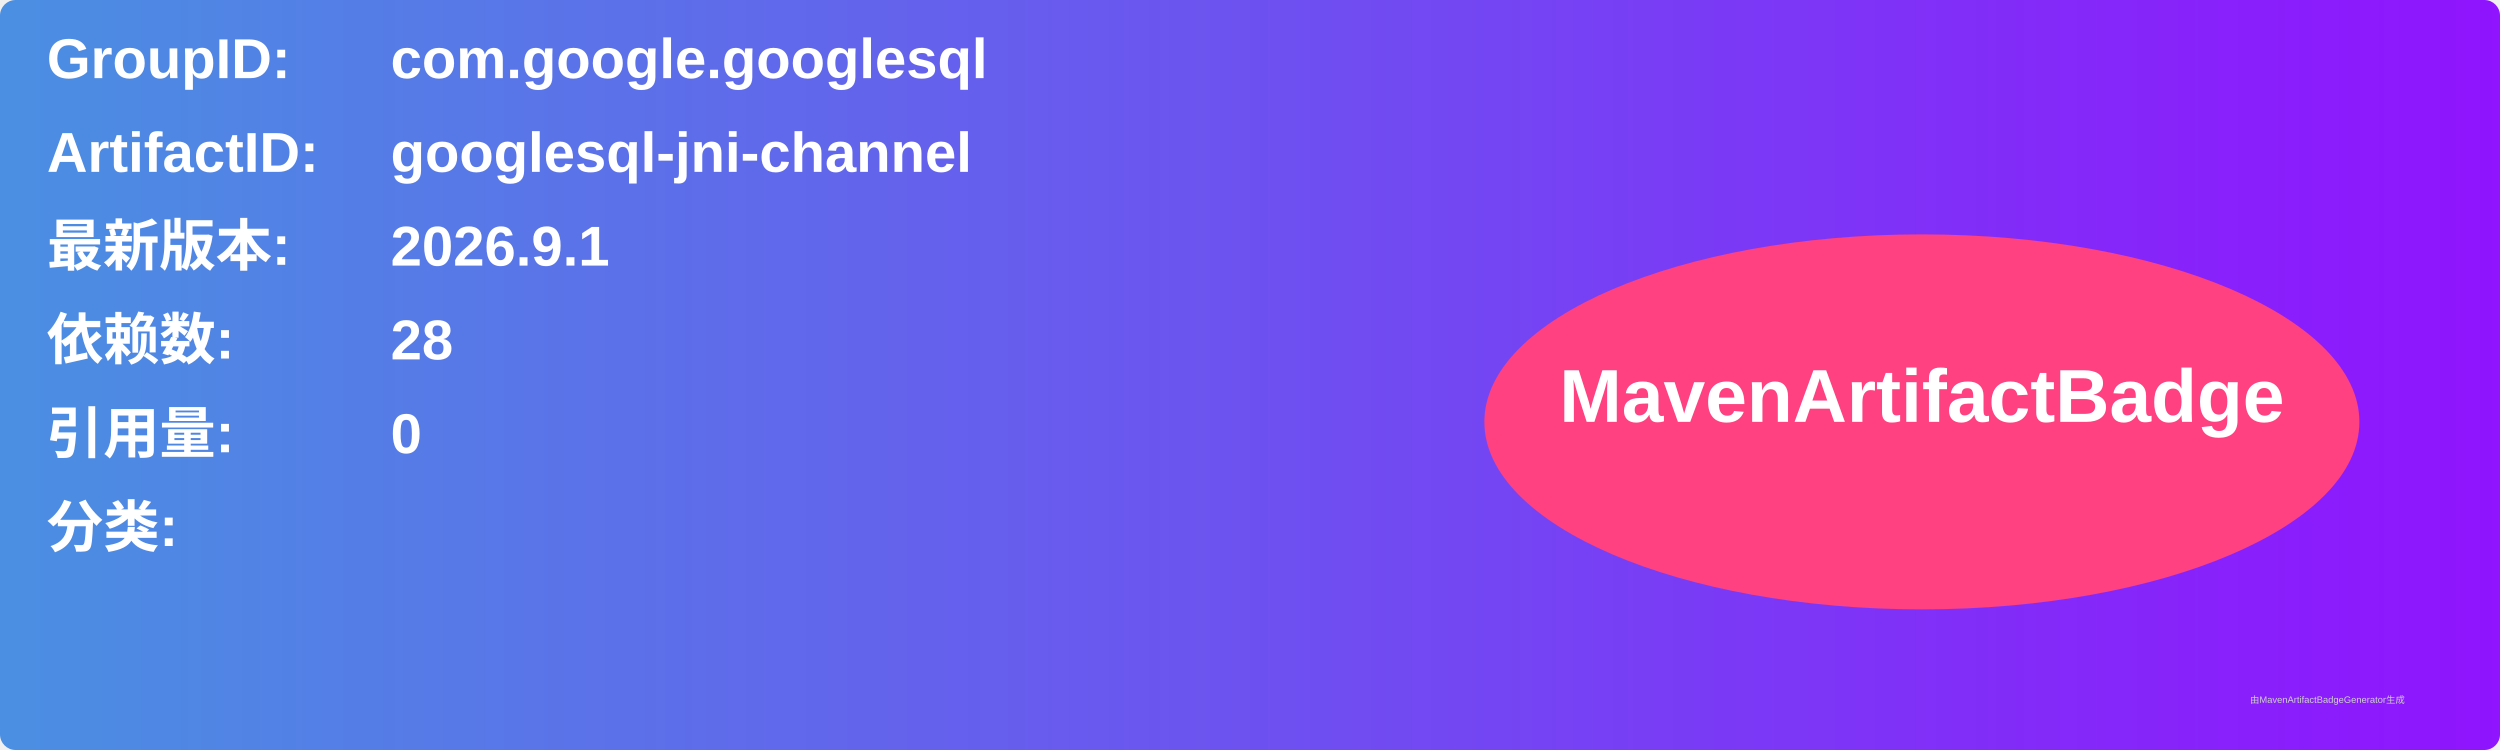
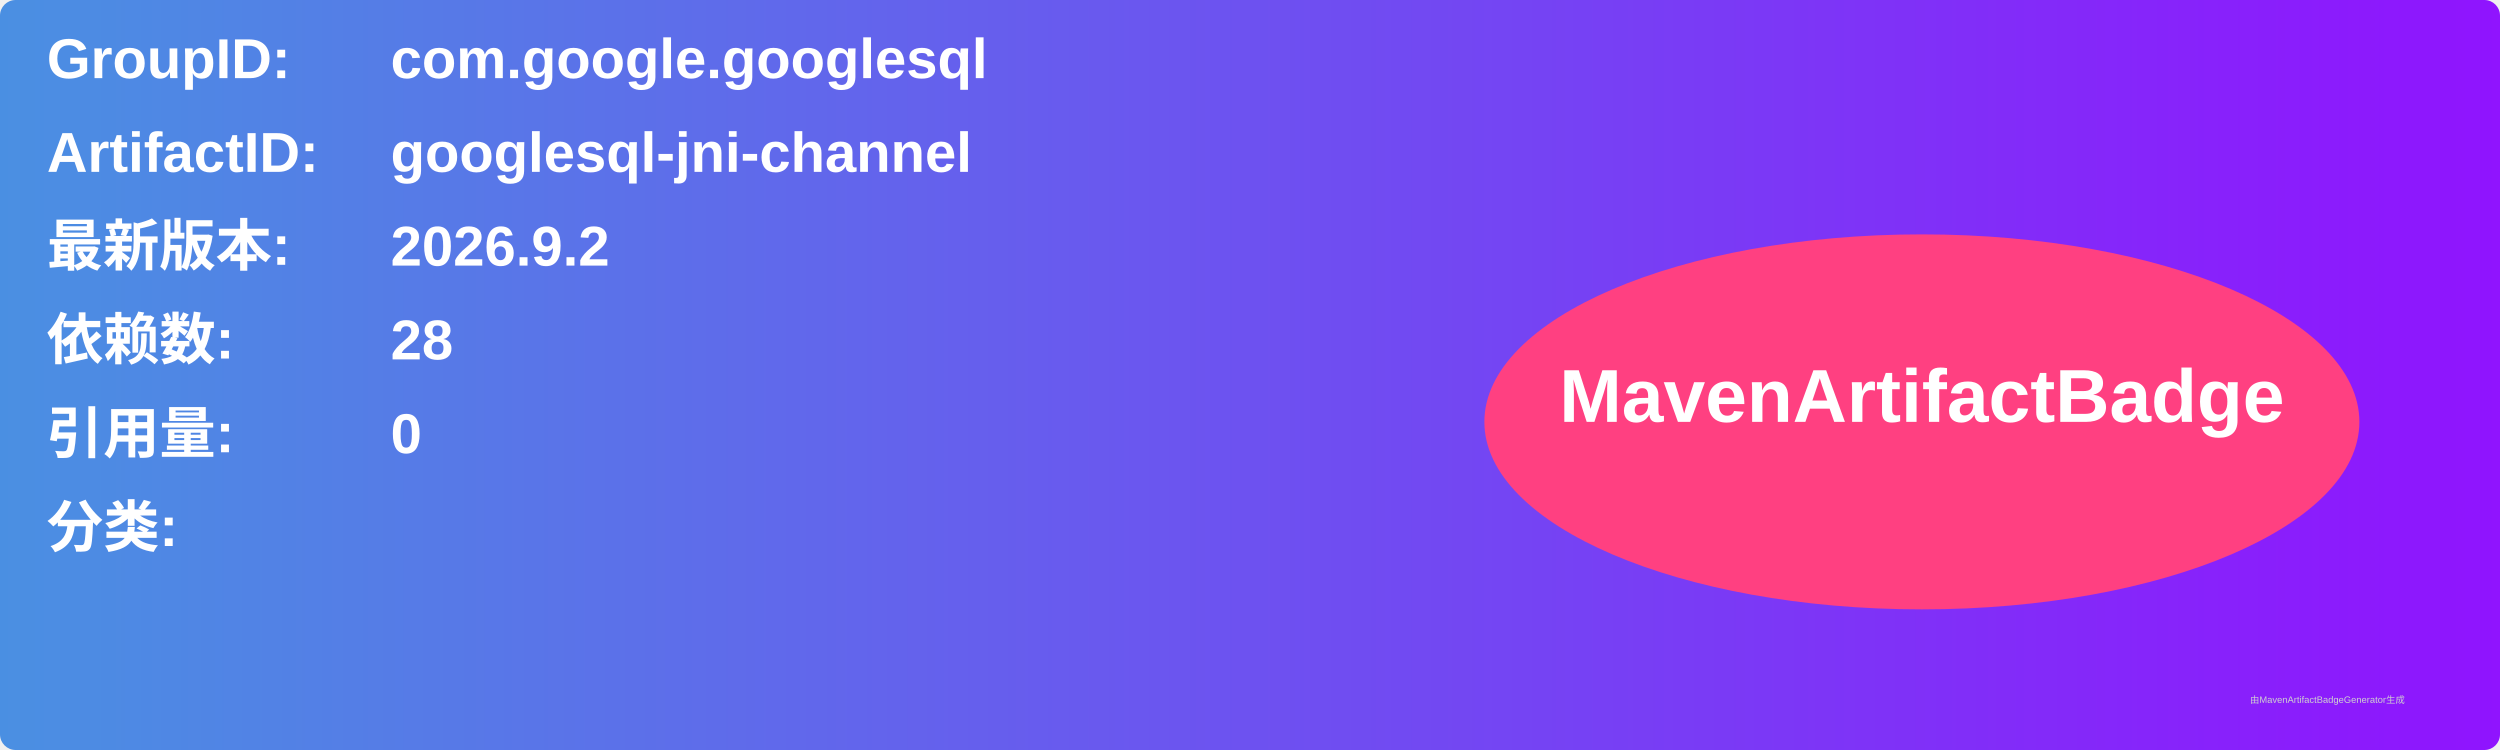
<svg xmlns="http://www.w3.org/2000/svg" width="800" height="240" viewBox="0 0 800 240">
  <linearGradient id="grad" x1="0%" y1="0%" x2="100%" y2="0%">
    <stop offset="0%" stop-color="#4a90e2" />
    <stop offset="100%" stop-color="#9013fe" />
  </linearGradient>
  <rect width="100%" height="100%" rx="5" ry="5" fill="url(#grad)" />
  <g transform="translate(15, 15)">
    <text x="0" y="10" font-family="Arial" font-size="18" fill="white" font-weight="bold" width="260">GroupID:</text>
    <text x="110" y="10" font-family="Arial" font-size="18" fill="white" font-weight="bold" width="460">com.google.googlesql</text>
    <text x="0" y="40" font-family="Arial" font-size="18" fill="white" font-weight="bold" width="260">ArtifactID:</text>
    <text x="110" y="40" font-family="Arial" font-size="18" fill="white" font-weight="bold" width="460">googlesql-jni-channel</text>
    <text x="0" y="70" font-family="Arial" font-size="18" fill="white" font-weight="bold">最新版本:</text>
    <text x="110" y="70" font-family="Arial" font-size="18" fill="white" font-weight="bold">
-       <tspan font-weight="bold">2026.9.1</tspan>
+       <tspan font-weight="bold">2026.9.2</tspan>
    </text>
    <text x="0" y="100" font-family="Arial" font-size="18" fill="white" font-weight="bold">依赖数: </text>
    <text x="110" y="100" font-family="Arial" font-size="18" fill="white">
      <tspan font-weight="bold">28</tspan>
    </text>
    <text x="0" y="130" font-family="Arial" font-size="18" fill="white" font-weight="bold">引用量: </text>
    <text x="110" y="130" font-family="Arial" font-size="18" fill="white">
      <tspan font-weight="bold">0</tspan>
    </text>
    <text x="0" y="160" font-family="Arial" font-size="18" fill="white" font-weight="bold">分类:</text>
    <text x="10" y="190" font-family="Arial" font-size="10" fill="white">
      <tspan font-weight="bold" />
    </text>
    <ellipse cx="600" cy="120" rx="140" ry="60" fill="#ff4081" />
    <text x="600" y="120" text-anchor="middle" font-family="Arial" font-size="24" fill="white" font-weight="bold">MavenArtifactBadge</text>
  </g>
  <text x="720" y="225" font-family="Arial" font-size="3" fill="#d0d0d0">由MavenArtifactBadgeGenerator生成</text>
</svg>
